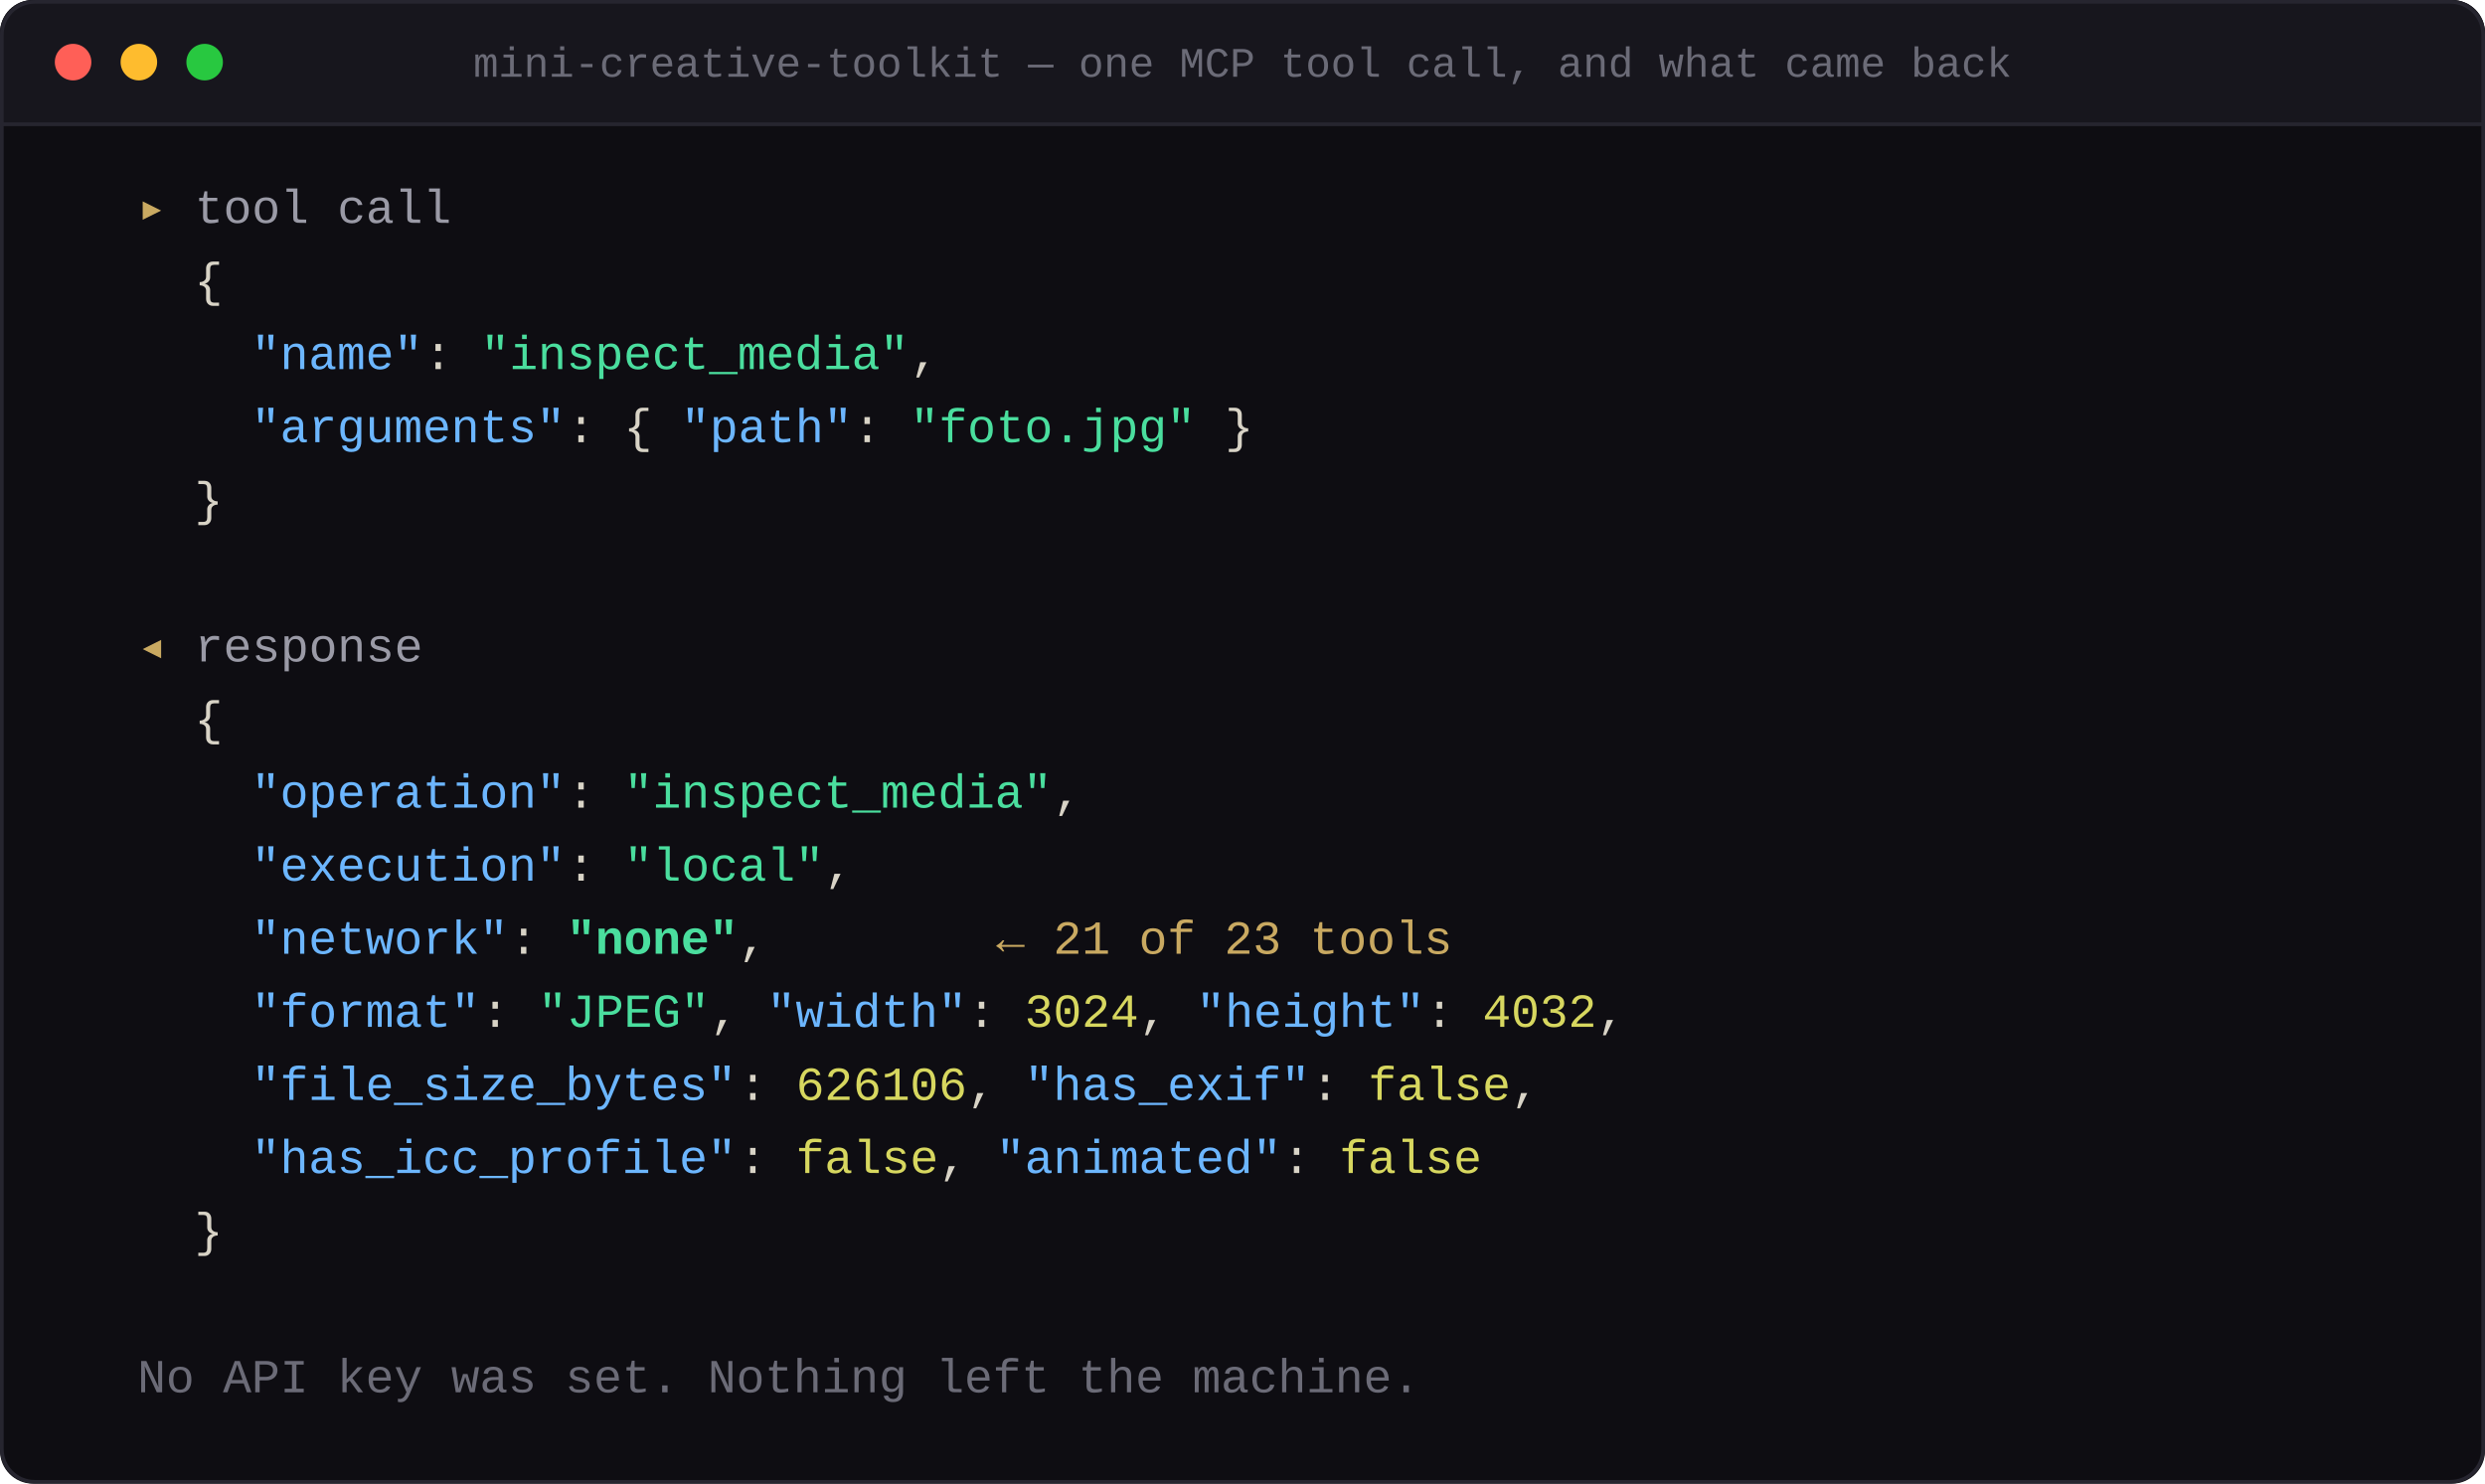
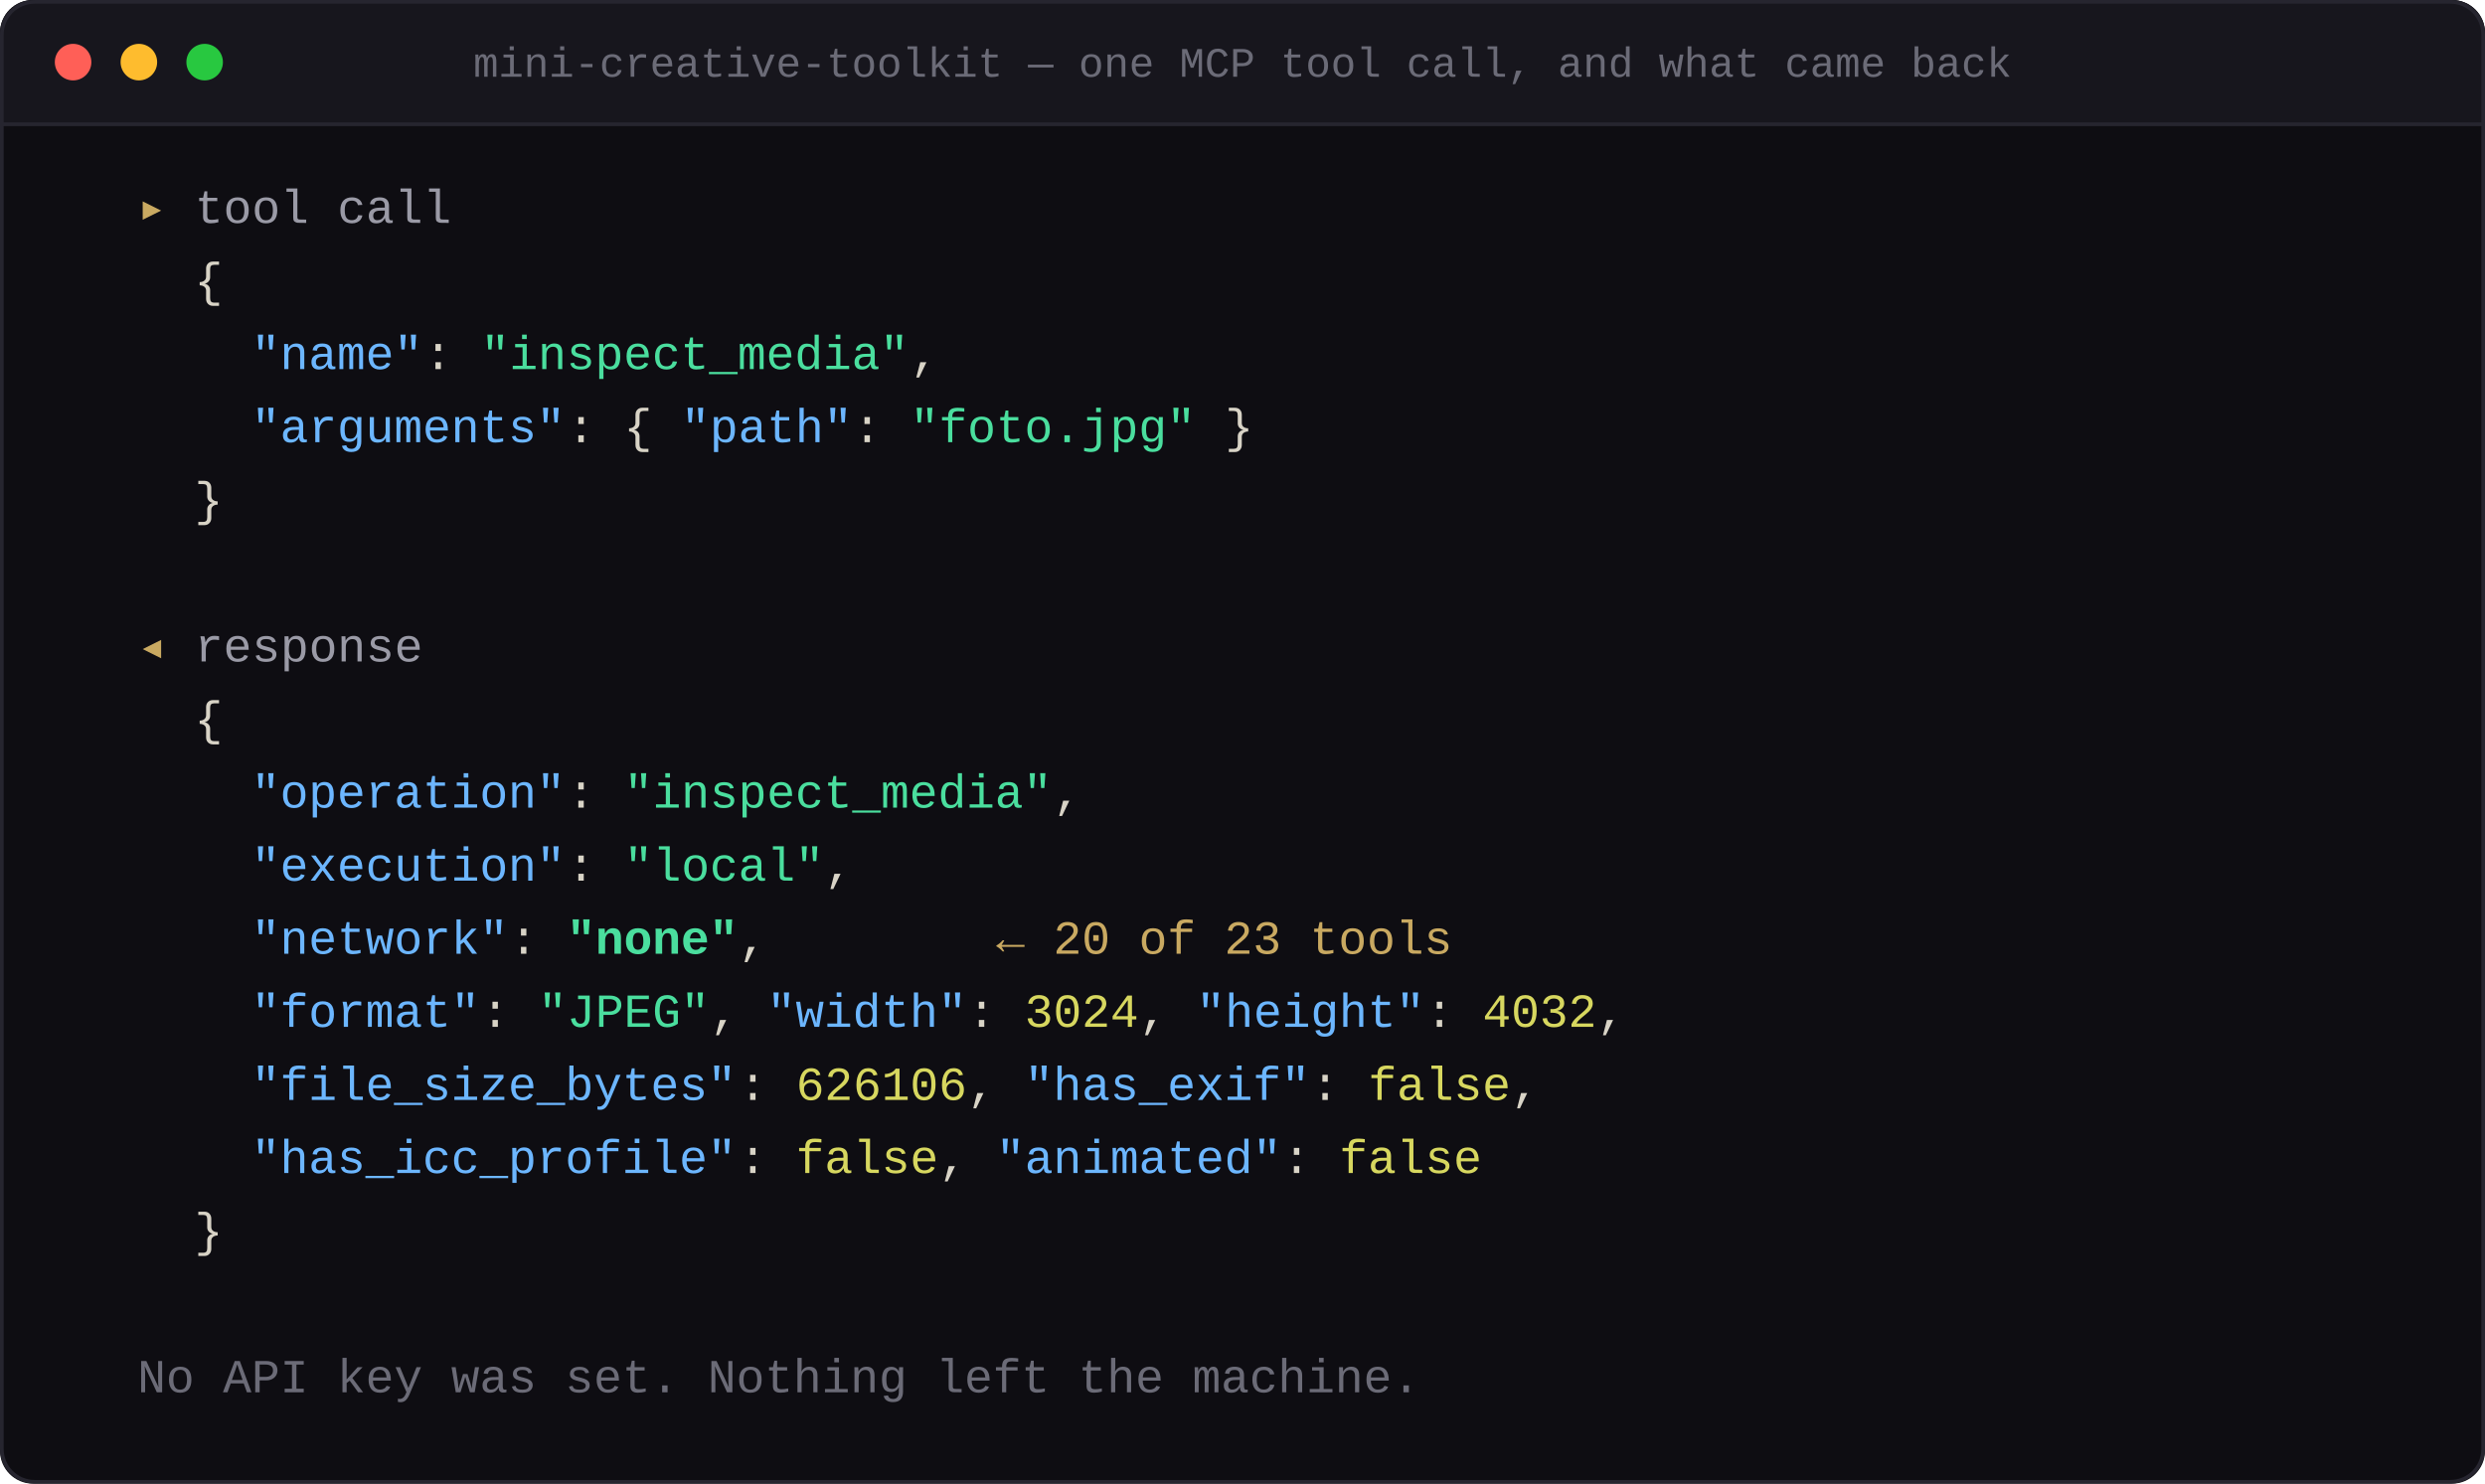
<svg xmlns="http://www.w3.org/2000/svg" viewBox="0 0 680 406" width="680" height="406" role="img" aria-label="mini-creative-toolkit — one MCP tool call, and what came back">
  <defs>
    <clipPath id="r">
      <rect width="680" height="406" rx="9" />
    </clipPath>
  </defs>
  <g clip-path="url(#r)">
    <rect width="680" height="406" fill="#0e0d12" />
    <rect width="680" height="34" fill="#17161d" />
    <line x1="0" y1="34" x2="680" y2="34" stroke="#26252f" stroke-width="1" />
    <circle cx="20" cy="17.0" r="5" fill="#ff5f57" />
    <circle cx="38" cy="17.0" r="5" fill="#febc2e" />
    <circle cx="56" cy="17.0" r="5" fill="#28c840" />
    <g font-family="'Cascadia Code','JetBrains Mono','SFMono-Regular',Consolas,'Liberation Mono',Menlo,monospace" font-size="11.5" xml:space="preserve">
      <text x="340.0" y="21.0" text-anchor="middle" fill="#6b6b77">mini-creative-toolkit — one MCP tool call, and what came back</text>
    </g>
    <g font-family="'Cascadia Code','JetBrains Mono','SFMono-Regular',Consolas,'Liberation Mono',Menlo,monospace" font-size="13" xml:space="preserve">
      <text x="22.0" y="61.0" fill="#c9a961" font-weight="600">  ▸ </text>
      <text x="53.3" y="61.0" fill="#9a9aa6">tool call</text>
      <text x="22.0" y="81.0" fill="#d8d3c6">    {</text>
      <text x="22.0" y="101.0" fill="#6cb6ff">      "name"</text>
      <text x="116.0" y="101.0" fill="#d8d3c6">: </text>
      <text x="131.6" y="101.0" fill="#4ade9e">"inspect_media"</text>
      <text x="249.1" y="101.0" fill="#d8d3c6">,</text>
      <text x="22.0" y="121.0" fill="#6cb6ff">      "arguments"</text>
      <text x="155.1" y="121.0" fill="#d8d3c6">: { </text>
      <text x="186.4" y="121.0" fill="#6cb6ff">"path"</text>
      <text x="233.4" y="121.0" fill="#d8d3c6">: </text>
      <text x="249.1" y="121.0" fill="#4ade9e">"foto.jpg"</text>
      <text x="327.4" y="121.0" fill="#d8d3c6"> }</text>
      <text x="22.0" y="141.0" fill="#d8d3c6">    }</text>
      <text x="22.0" y="181.0" fill="#c9a961" font-weight="600">  ◂ </text>
      <text x="53.3" y="181.0" fill="#9a9aa6">response</text>
      <text x="22.0" y="201.0" fill="#d8d3c6">    {</text>
      <text x="22.0" y="221.0" fill="#6cb6ff">      "operation"</text>
      <text x="155.1" y="221.0" fill="#d8d3c6">: </text>
      <text x="170.8" y="221.0" fill="#4ade9e">"inspect_media"</text>
      <text x="288.2" y="221.0" fill="#d8d3c6">,</text>
      <text x="22.0" y="241.0" fill="#6cb6ff">      "execution"</text>
      <text x="155.1" y="241.0" fill="#d8d3c6">: </text>
      <text x="170.8" y="241.0" fill="#4ade9e">"local"</text>
      <text x="225.6" y="241.0" fill="#d8d3c6">,</text>
      <text x="22.0" y="261.0" fill="#6cb6ff">      "network"</text>
      <text x="139.4" y="261.0" fill="#d8d3c6">: </text>
      <text x="155.1" y="261.0" fill="#4ade9e" font-weight="600">"none"</text>
      <text x="202.1" y="261.0" fill="#d8d3c6">,</text>
      <text x="209.9" y="261.0" fill="#d8d3c6">        </text>
-       <text x="272.6" y="261.0" fill="#c9a961">← 21 of 23 tools</text>
+       <text x="272.6" y="261.0" fill="#c9a961">← 20 of 23 tools</text>
      <text x="397.8" y="261.0" fill="#d8d3c6" />
      <text x="22.0" y="281.0" fill="#6cb6ff">      "format"</text>
      <text x="131.6" y="281.0" fill="#d8d3c6">: </text>
      <text x="147.3" y="281.0" fill="#4ade9e">"JPEG"</text>
      <text x="194.3" y="281.0" fill="#d8d3c6">, </text>
      <text x="209.9" y="281.0" fill="#6cb6ff">"width"</text>
      <text x="264.7" y="281.0" fill="#d8d3c6">: </text>
      <text x="280.4" y="281.0" fill="#d7d75f">3024</text>
      <text x="311.7" y="281.0" fill="#d8d3c6">, </text>
      <text x="327.4" y="281.0" fill="#6cb6ff">"height"</text>
      <text x="390.0" y="281.0" fill="#d8d3c6">: </text>
      <text x="405.7" y="281.0" fill="#d7d75f">4032</text>
      <text x="437.0" y="281.0" fill="#d8d3c6">,</text>
      <text x="22.0" y="301.0" fill="#6cb6ff">      "file_size_bytes"</text>
      <text x="202.1" y="301.0" fill="#d8d3c6">: </text>
      <text x="217.8" y="301.0" fill="#d7d75f">626106</text>
      <text x="264.7" y="301.0" fill="#d8d3c6">, </text>
      <text x="280.4" y="301.0" fill="#6cb6ff">"has_exif"</text>
      <text x="358.7" y="301.0" fill="#d8d3c6">: </text>
      <text x="374.4" y="301.0" fill="#d7d75f">false</text>
      <text x="413.5" y="301.0" fill="#d8d3c6">,</text>
      <text x="22.0" y="321.0" fill="#6cb6ff">      "has_icc_profile"</text>
      <text x="202.1" y="321.0" fill="#d8d3c6">: </text>
      <text x="217.8" y="321.0" fill="#d7d75f">false</text>
      <text x="256.9" y="321.0" fill="#d8d3c6">, </text>
      <text x="272.6" y="321.0" fill="#6cb6ff">"animated"</text>
      <text x="350.9" y="321.0" fill="#d8d3c6">: </text>
      <text x="366.5" y="321.0" fill="#d7d75f">false</text>
      <text x="405.7" y="321.0" fill="#d8d3c6" />
      <text x="22.0" y="341.0" fill="#d8d3c6">    }</text>
      <text x="22.0" y="381.0" fill="#6b6b77">  No API key was set. Nothing left the machine.</text>
    </g>
    <rect x="0.5" y="0.5" width="679" height="405" rx="9" fill="none" stroke="#26252f" />
  </g>
</svg>
